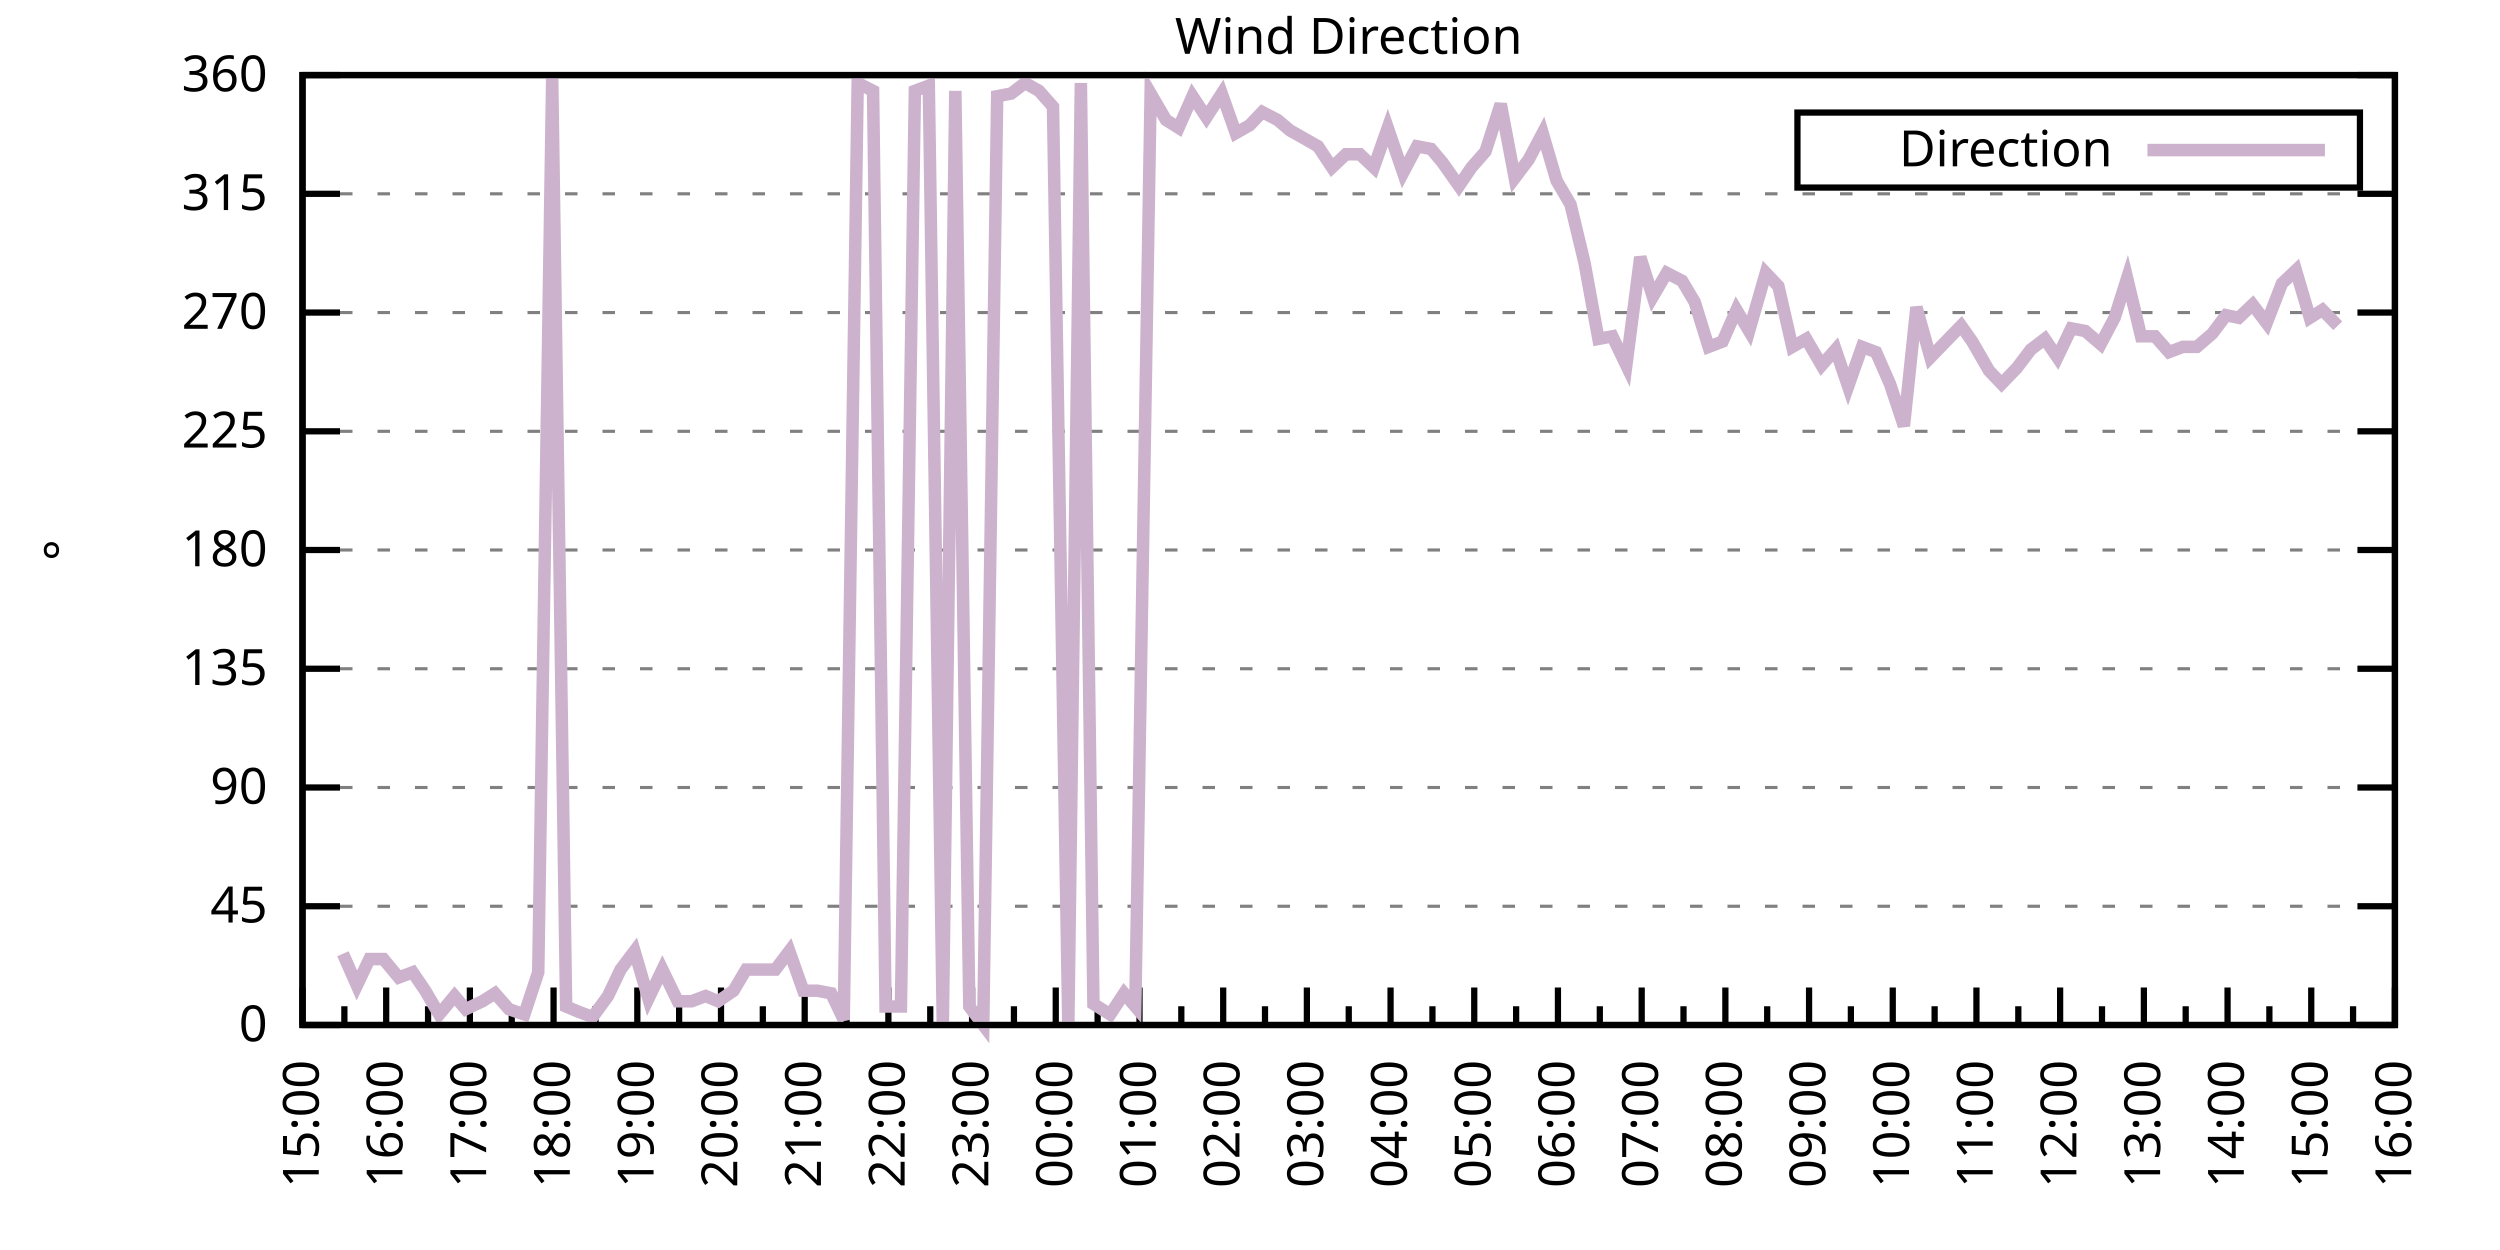
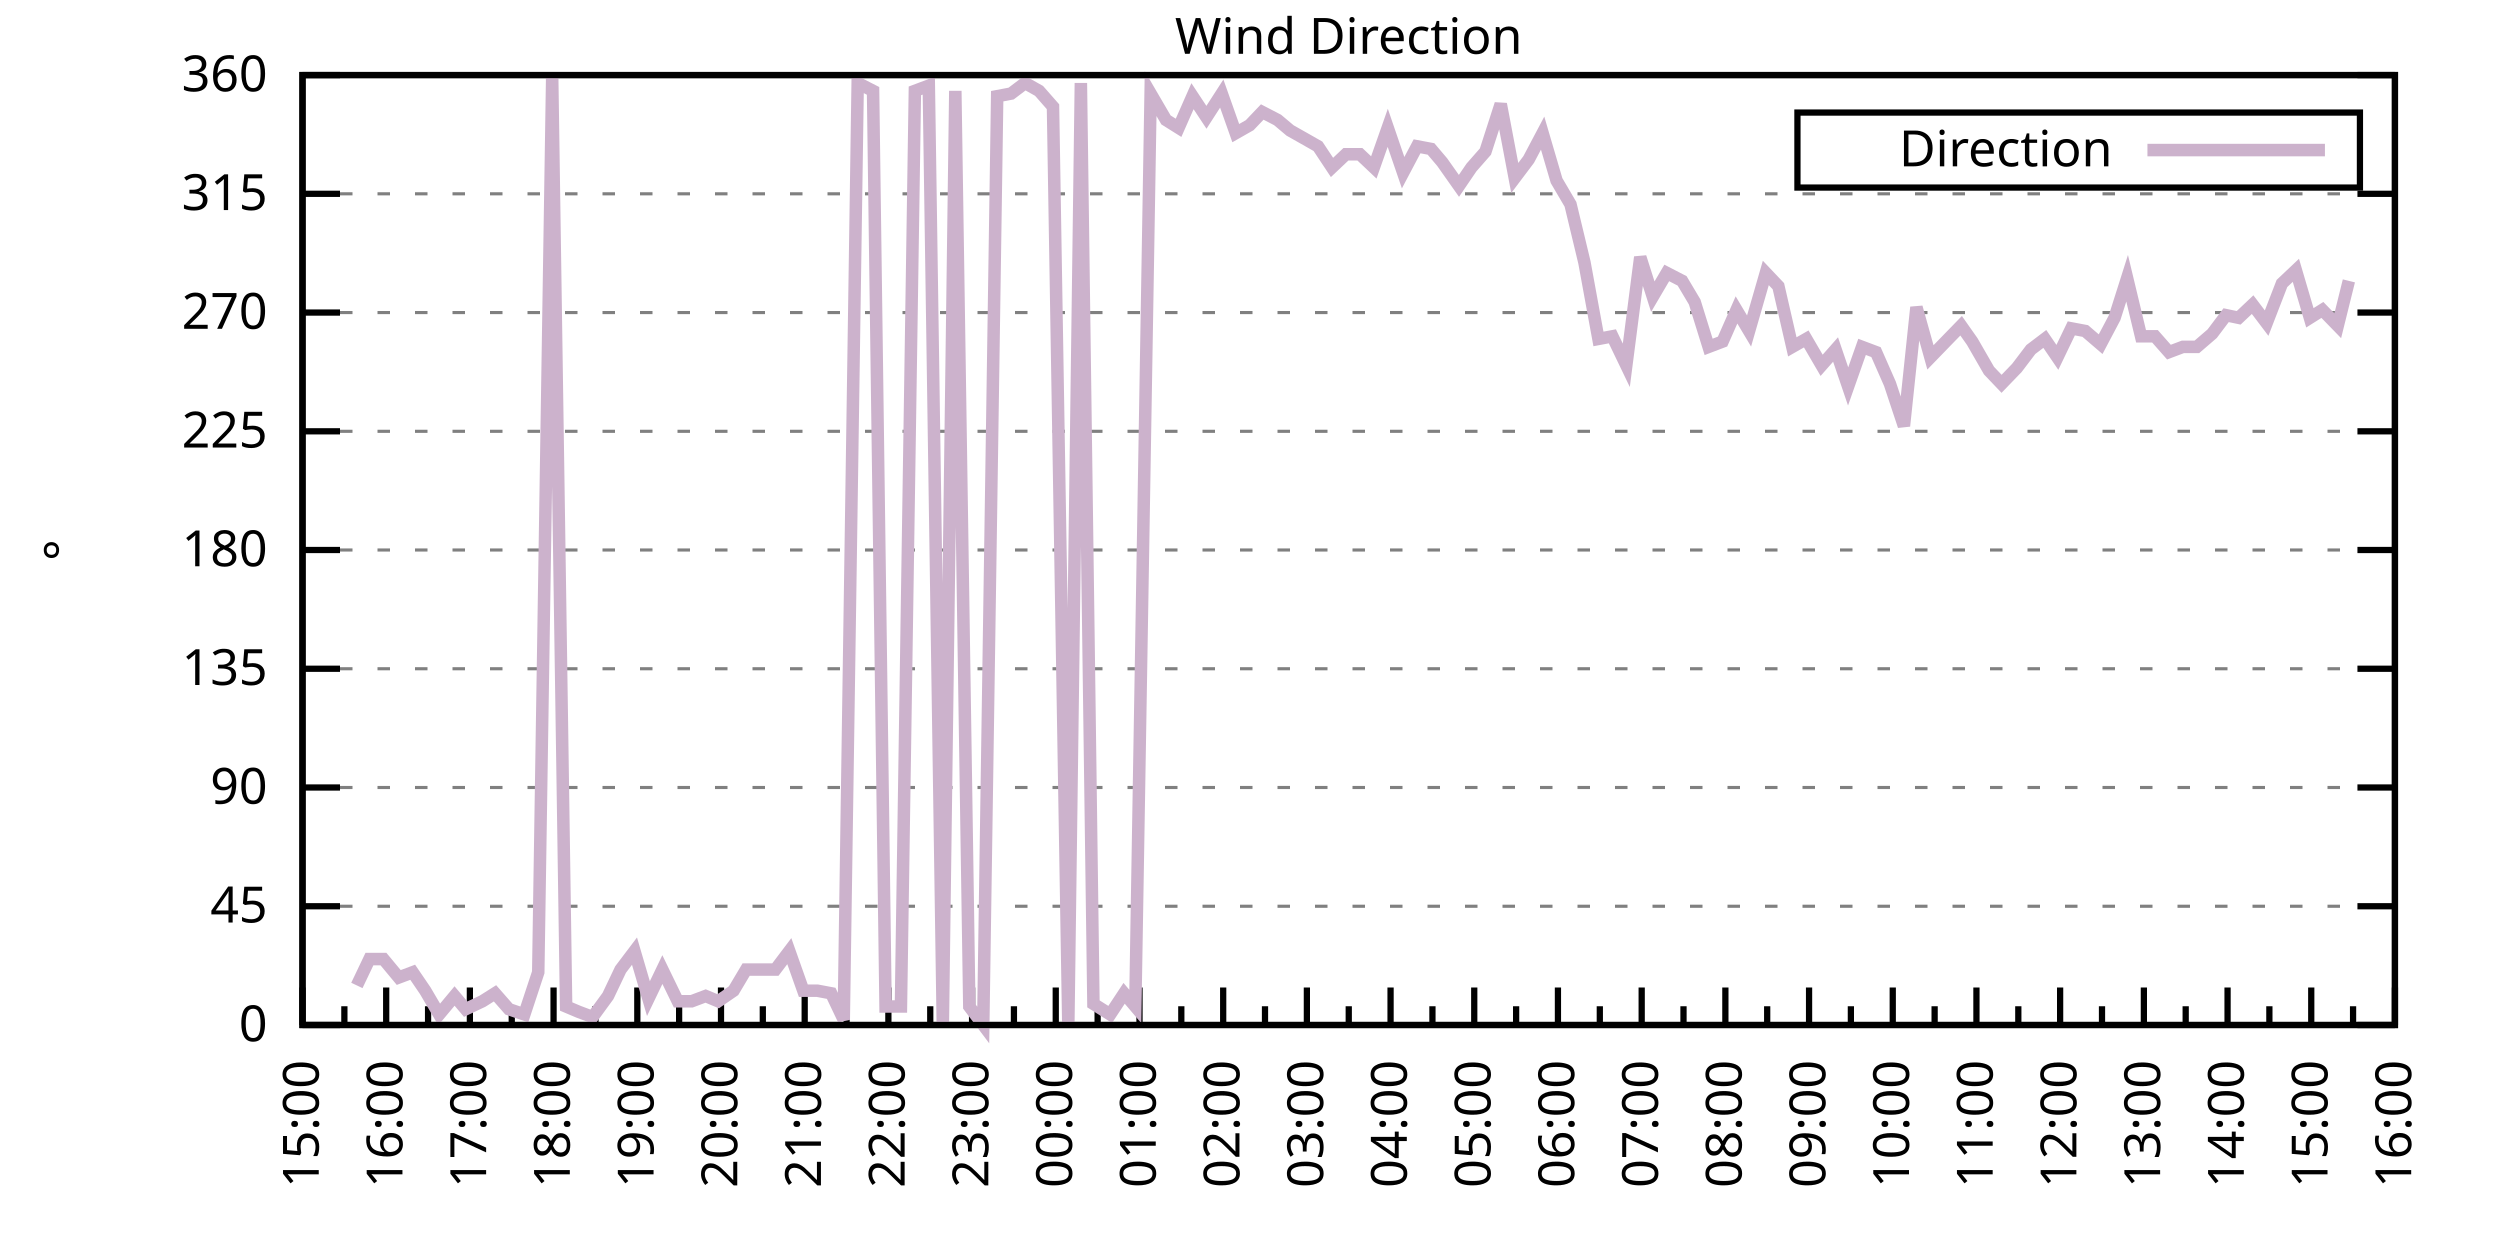
<svg xmlns="http://www.w3.org/2000/svg" xmlns:xlink="http://www.w3.org/1999/xlink" width="400" height="200" viewBox="0 0 400 200">
  <g id="gnuplot_canvas">
    <rect x="0" y="0" width="400" height="200" fill="none" />
    <defs>
      <circle id="gpDot" r="0.5" stroke-width="0.5" stroke="currentColor" />
      <path id="gpPt0" stroke-width="0.333" stroke="currentColor" d="M-1,0 h2 M0,-1 v2" />
      <path id="gpPt1" stroke-width="0.333" stroke="currentColor" d="M-1,-1 L1,1 M1,-1 L-1,1" />
      <path id="gpPt2" stroke-width="0.333" stroke="currentColor" d="M-1,0 L1,0 M0,-1 L0,1 M-1,-1 L1,1 M-1,1 L1,-1" />
      <rect id="gpPt3" stroke-width="0.333" stroke="currentColor" x="-1" y="-1" width="2" height="2" />
      <rect id="gpPt4" stroke-width="0.333" stroke="currentColor" fill="currentColor" x="-1" y="-1" width="2" height="2" />
      <circle id="gpPt5" stroke-width="0.333" stroke="currentColor" cx="0" cy="0" r="1" />
      <use xlink:href="#gpPt5" id="gpPt6" fill="currentColor" stroke="none" />
      <path id="gpPt7" stroke-width="0.333" stroke="currentColor" d="M0,-1.33 L-1.33,0.67 L1.33,0.67 z" />
      <use xlink:href="#gpPt7" id="gpPt8" fill="currentColor" stroke="none" />
      <use xlink:href="#gpPt7" id="gpPt9" stroke="currentColor" transform="rotate(180)" />
      <use xlink:href="#gpPt9" id="gpPt10" fill="currentColor" stroke="none" />
      <use xlink:href="#gpPt3" id="gpPt11" stroke="currentColor" transform="rotate(45)" />
      <use xlink:href="#gpPt11" id="gpPt12" fill="currentColor" stroke="none" />
      <path id="gpPt13" stroke-width="0.333" stroke="currentColor" d="M0,1.330 L1.265,0.411 L0.782,-1.067 L-0.782,-1.076 L-1.265,0.411 z" />
      <use xlink:href="#gpPt13" id="gpPt14" fill="currentColor" stroke="none" />
      <filter id="textbox" filterUnits="objectBoundingBox" x="0" y="0" height="1" width="1">
        <feFlood flood-color="white" flood-opacity="1" result="bgnd" />
        <feComposite in="SourceGraphic" in2="bgnd" operator="atop" />
      </filter>
      <filter id="greybox" filterUnits="objectBoundingBox" x="0" y="0" height="1" width="1">
        <feFlood flood-color="lightgrey" flood-opacity="1" result="grey" />
        <feComposite in="SourceGraphic" in2="grey" operator="atop" />
      </filter>
    </defs>
    <g fill="none" color="white" stroke="currentColor" stroke-width="1.00" stroke-linecap="butt" stroke-linejoin="miter">
</g>
    <g fill="none" color="black" stroke="currentColor" stroke-width="1.00" stroke-linecap="butt" stroke-linejoin="miter">
      <g stroke="none" shape-rendering="crispEdges">
        <polygon fill="rgb(255, 255, 255)" points="48.40,164.00 383.18,164.00 383.18,12.02 48.40,12.02 " />
      </g>
    </g>
    <g fill="none" color="black" stroke="currentColor" stroke-width="1.00" stroke-linecap="butt" stroke-linejoin="miter">
</g>
    <g fill="none" color="black" stroke="black" stroke-width="0.50" stroke-linecap="butt" stroke-linejoin="miter">
</g>
    <g fill="none" color="gray" stroke="currentColor" stroke-width="0.50" stroke-linecap="butt" stroke-linejoin="miter">
      <path stroke="gray" stroke-dasharray="2,4" class="gridline" d="M48.40,164.00 L383.19,164.00  " />
    </g>
    <g fill="none" color="gray" stroke="gray" stroke-width="1.00" stroke-linecap="butt" stroke-linejoin="miter">
</g>
    <g fill="none" color="black" stroke="currentColor" stroke-width="1.00" stroke-linecap="butt" stroke-linejoin="miter">
      <path stroke="black" d="M48.40,164.00 L54.40,164.00 M383.19,164.00 L377.19,164.00  " />
      <g transform="translate(42.80,166.60)" stroke="none" fill="black" font-family="Sans" font-size="8.00" text-anchor="end">
        <text>
          <tspan font-family="Sans"> 0</tspan>
        </text>
      </g>
    </g>
    <g fill="none" color="black" stroke="currentColor" stroke-width="1.00" stroke-linecap="butt" stroke-linejoin="miter">
</g>
    <g fill="none" color="black" stroke="black" stroke-width="0.50" stroke-linecap="butt" stroke-linejoin="miter">
</g>
    <g fill="none" color="gray" stroke="currentColor" stroke-width="0.50" stroke-linecap="butt" stroke-linejoin="miter">
      <path stroke="gray" stroke-dasharray="2,4" class="gridline" d="M48.40,145.00 L383.19,145.00  " />
    </g>
    <g fill="none" color="gray" stroke="gray" stroke-width="1.00" stroke-linecap="butt" stroke-linejoin="miter">
</g>
    <g fill="none" color="black" stroke="currentColor" stroke-width="1.00" stroke-linecap="butt" stroke-linejoin="miter">
      <path stroke="black" d="M48.40,145.00 L54.40,145.00 M383.19,145.00 L377.19,145.00  " />
      <g transform="translate(42.80,147.60)" stroke="none" fill="black" font-family="Sans" font-size="8.00" text-anchor="end">
        <text>
          <tspan font-family="Sans"> 45</tspan>
        </text>
      </g>
    </g>
    <g fill="none" color="black" stroke="currentColor" stroke-width="1.00" stroke-linecap="butt" stroke-linejoin="miter">
</g>
    <g fill="none" color="black" stroke="black" stroke-width="0.50" stroke-linecap="butt" stroke-linejoin="miter">
</g>
    <g fill="none" color="gray" stroke="currentColor" stroke-width="0.50" stroke-linecap="butt" stroke-linejoin="miter">
      <path stroke="gray" stroke-dasharray="2,4" class="gridline" d="M48.40,126.00 L383.19,126.00  " />
    </g>
    <g fill="none" color="gray" stroke="gray" stroke-width="1.00" stroke-linecap="butt" stroke-linejoin="miter">
</g>
    <g fill="none" color="black" stroke="currentColor" stroke-width="1.00" stroke-linecap="butt" stroke-linejoin="miter">
      <path stroke="black" d="M48.40,126.00 L54.40,126.00 M383.19,126.00 L377.19,126.00  " />
      <g transform="translate(42.80,128.60)" stroke="none" fill="black" font-family="Sans" font-size="8.00" text-anchor="end">
        <text>
          <tspan font-family="Sans"> 90</tspan>
        </text>
      </g>
    </g>
    <g fill="none" color="black" stroke="currentColor" stroke-width="1.00" stroke-linecap="butt" stroke-linejoin="miter">
</g>
    <g fill="none" color="black" stroke="black" stroke-width="0.50" stroke-linecap="butt" stroke-linejoin="miter">
</g>
    <g fill="none" color="gray" stroke="currentColor" stroke-width="0.50" stroke-linecap="butt" stroke-linejoin="miter">
      <path stroke="gray" stroke-dasharray="2,4" class="gridline" d="M48.40,107.00 L383.19,107.00  " />
    </g>
    <g fill="none" color="gray" stroke="gray" stroke-width="1.00" stroke-linecap="butt" stroke-linejoin="miter">
</g>
    <g fill="none" color="black" stroke="currentColor" stroke-width="1.00" stroke-linecap="butt" stroke-linejoin="miter">
      <path stroke="black" d="M48.40,107.00 L54.40,107.00 M383.19,107.00 L377.19,107.00  " />
      <g transform="translate(42.80,109.60)" stroke="none" fill="black" font-family="Sans" font-size="8.00" text-anchor="end">
        <text>
          <tspan font-family="Sans"> 135</tspan>
        </text>
      </g>
    </g>
    <g fill="none" color="black" stroke="currentColor" stroke-width="1.00" stroke-linecap="butt" stroke-linejoin="miter">
</g>
    <g fill="none" color="black" stroke="black" stroke-width="0.50" stroke-linecap="butt" stroke-linejoin="miter">
</g>
    <g fill="none" color="gray" stroke="currentColor" stroke-width="0.50" stroke-linecap="butt" stroke-linejoin="miter">
      <path stroke="gray" stroke-dasharray="2,4" class="gridline" d="M48.40,88.00 L383.19,88.00  " />
    </g>
    <g fill="none" color="gray" stroke="gray" stroke-width="1.00" stroke-linecap="butt" stroke-linejoin="miter">
</g>
    <g fill="none" color="black" stroke="currentColor" stroke-width="1.00" stroke-linecap="butt" stroke-linejoin="miter">
      <path stroke="black" d="M48.40,88.00 L54.40,88.00 M383.19,88.00 L377.19,88.00  " />
      <g transform="translate(42.80,90.60)" stroke="none" fill="black" font-family="Sans" font-size="8.00" text-anchor="end">
        <text>
          <tspan font-family="Sans"> 180</tspan>
        </text>
      </g>
    </g>
    <g fill="none" color="black" stroke="currentColor" stroke-width="1.00" stroke-linecap="butt" stroke-linejoin="miter">
</g>
    <g fill="none" color="black" stroke="black" stroke-width="0.50" stroke-linecap="butt" stroke-linejoin="miter">
</g>
    <g fill="none" color="gray" stroke="currentColor" stroke-width="0.50" stroke-linecap="butt" stroke-linejoin="miter">
      <path stroke="gray" stroke-dasharray="2,4" class="gridline" d="M48.40,69.01 L383.19,69.01  " />
    </g>
    <g fill="none" color="gray" stroke="gray" stroke-width="1.00" stroke-linecap="butt" stroke-linejoin="miter">
</g>
    <g fill="none" color="black" stroke="currentColor" stroke-width="1.00" stroke-linecap="butt" stroke-linejoin="miter">
      <path stroke="black" d="M48.40,69.01 L54.40,69.01 M383.19,69.01 L377.19,69.01  " />
      <g transform="translate(42.80,71.61)" stroke="none" fill="black" font-family="Sans" font-size="8.00" text-anchor="end">
        <text>
          <tspan font-family="Sans"> 225</tspan>
        </text>
      </g>
    </g>
    <g fill="none" color="black" stroke="currentColor" stroke-width="1.00" stroke-linecap="butt" stroke-linejoin="miter">
</g>
    <g fill="none" color="black" stroke="black" stroke-width="0.50" stroke-linecap="butt" stroke-linejoin="miter">
</g>
    <g fill="none" color="gray" stroke="currentColor" stroke-width="0.50" stroke-linecap="butt" stroke-linejoin="miter">
      <path stroke="gray" stroke-dasharray="2,4" class="gridline" d="M48.40,50.01 L383.19,50.01  " />
    </g>
    <g fill="none" color="gray" stroke="gray" stroke-width="1.00" stroke-linecap="butt" stroke-linejoin="miter">
</g>
    <g fill="none" color="black" stroke="currentColor" stroke-width="1.00" stroke-linecap="butt" stroke-linejoin="miter">
      <path stroke="black" d="M48.40,50.01 L54.40,50.01 M383.19,50.01 L377.19,50.01  " />
      <g transform="translate(42.80,52.61)" stroke="none" fill="black" font-family="Sans" font-size="8.00" text-anchor="end">
        <text>
          <tspan font-family="Sans"> 270</tspan>
        </text>
      </g>
    </g>
    <g fill="none" color="black" stroke="currentColor" stroke-width="1.00" stroke-linecap="butt" stroke-linejoin="miter">
</g>
    <g fill="none" color="black" stroke="black" stroke-width="0.50" stroke-linecap="butt" stroke-linejoin="miter">
</g>
    <g fill="none" color="gray" stroke="currentColor" stroke-width="0.50" stroke-linecap="butt" stroke-linejoin="miter">
      <path stroke="gray" stroke-dasharray="2,4" class="gridline" d="M48.40,31.01 L383.19,31.01  " />
    </g>
    <g fill="none" color="gray" stroke="gray" stroke-width="1.00" stroke-linecap="butt" stroke-linejoin="miter">
</g>
    <g fill="none" color="black" stroke="currentColor" stroke-width="1.00" stroke-linecap="butt" stroke-linejoin="miter">
      <path stroke="black" d="M48.40,31.01 L54.40,31.01 M383.19,31.01 L377.19,31.01  " />
      <g transform="translate(42.80,33.61)" stroke="none" fill="black" font-family="Sans" font-size="8.00" text-anchor="end">
        <text>
          <tspan font-family="Sans"> 315</tspan>
        </text>
      </g>
    </g>
    <g fill="none" color="black" stroke="currentColor" stroke-width="1.00" stroke-linecap="butt" stroke-linejoin="miter">
</g>
    <g fill="none" color="black" stroke="black" stroke-width="0.50" stroke-linecap="butt" stroke-linejoin="miter">
</g>
    <g fill="none" color="gray" stroke="currentColor" stroke-width="0.50" stroke-linecap="butt" stroke-linejoin="miter">
      <path stroke="gray" stroke-dasharray="2,4" class="gridline" d="M48.40,12.01 L383.19,12.01  " />
    </g>
    <g fill="none" color="gray" stroke="gray" stroke-width="1.00" stroke-linecap="butt" stroke-linejoin="miter">
</g>
    <g fill="none" color="black" stroke="currentColor" stroke-width="1.00" stroke-linecap="butt" stroke-linejoin="miter">
      <path stroke="black" d="M48.40,12.01 L54.40,12.01 M383.19,12.01 L377.19,12.01  " />
      <g transform="translate(42.80,14.61)" stroke="none" fill="black" font-family="Sans" font-size="8.00" text-anchor="end">
        <text>
          <tspan font-family="Sans"> 360</tspan>
        </text>
      </g>
    </g>
    <g fill="none" color="black" stroke="currentColor" stroke-width="1.00" stroke-linecap="butt" stroke-linejoin="miter">
      <path stroke="black" d="M48.40,164.00 L48.40,158.00  " />
      <g transform="translate(51.00,169.60) rotate(270)" stroke="none" fill="black" font-family="Sans" font-size="8.00" text-anchor="end">
        <text>
          <tspan font-family="Sans">15:00</tspan>
        </text>
      </g>
    </g>
    <g fill="none" color="black" stroke="currentColor" stroke-width="1.00" stroke-linecap="butt" stroke-linejoin="miter">
      <path stroke="black" d="M55.10,164.00 L55.10,161.00 M61.79,164.00 L61.79,158.00  " />
      <g transform="translate(64.39,169.60) rotate(270)" stroke="none" fill="black" font-family="Sans" font-size="8.00" text-anchor="end">
        <text>
          <tspan font-family="Sans">16:00</tspan>
        </text>
      </g>
    </g>
    <g fill="none" color="black" stroke="currentColor" stroke-width="1.00" stroke-linecap="butt" stroke-linejoin="miter">
      <path stroke="black" d="M68.49,164.00 L68.49,161.00 M75.18,164.00 L75.18,158.00  " />
      <g transform="translate(77.78,169.60) rotate(270)" stroke="none" fill="black" font-family="Sans" font-size="8.00" text-anchor="end">
        <text>
          <tspan font-family="Sans">17:00</tspan>
        </text>
      </g>
    </g>
    <g fill="none" color="black" stroke="currentColor" stroke-width="1.00" stroke-linecap="butt" stroke-linejoin="miter">
      <path stroke="black" d="M81.88,164.00 L81.88,161.00 M88.57,164.00 L88.57,158.00  " />
      <g transform="translate(91.17,169.60) rotate(270)" stroke="none" fill="black" font-family="Sans" font-size="8.00" text-anchor="end">
        <text>
          <tspan font-family="Sans">18:00</tspan>
        </text>
      </g>
    </g>
    <g fill="none" color="black" stroke="currentColor" stroke-width="1.00" stroke-linecap="butt" stroke-linejoin="miter">
      <path stroke="black" d="M95.27,164.00 L95.27,161.00 M101.97,164.00 L101.97,158.00  " />
      <g transform="translate(104.57,169.60) rotate(270)" stroke="none" fill="black" font-family="Sans" font-size="8.00" text-anchor="end">
        <text>
          <tspan font-family="Sans">19:00</tspan>
        </text>
      </g>
    </g>
    <g fill="none" color="black" stroke="currentColor" stroke-width="1.00" stroke-linecap="butt" stroke-linejoin="miter">
      <path stroke="black" d="M108.66,164.00 L108.66,161.00 M115.36,164.00 L115.36,158.00  " />
      <g transform="translate(117.96,169.60) rotate(270)" stroke="none" fill="black" font-family="Sans" font-size="8.00" text-anchor="end">
        <text>
          <tspan font-family="Sans">20:00</tspan>
        </text>
      </g>
    </g>
    <g fill="none" color="black" stroke="currentColor" stroke-width="1.00" stroke-linecap="butt" stroke-linejoin="miter">
      <path stroke="black" d="M122.05,164.00 L122.05,161.00 M128.75,164.00 L128.75,158.00  " />
      <g transform="translate(131.35,169.60) rotate(270)" stroke="none" fill="black" font-family="Sans" font-size="8.00" text-anchor="end">
        <text>
          <tspan font-family="Sans">21:00</tspan>
        </text>
      </g>
    </g>
    <g fill="none" color="black" stroke="currentColor" stroke-width="1.00" stroke-linecap="butt" stroke-linejoin="miter">
      <path stroke="black" d="M135.45,164.00 L135.45,161.00 M142.14,164.00 L142.14,158.00  " />
      <g transform="translate(144.74,169.60) rotate(270)" stroke="none" fill="black" font-family="Sans" font-size="8.00" text-anchor="end">
        <text>
          <tspan font-family="Sans">22:00</tspan>
        </text>
      </g>
    </g>
    <g fill="none" color="black" stroke="currentColor" stroke-width="1.00" stroke-linecap="butt" stroke-linejoin="miter">
      <path stroke="black" d="M148.84,164.00 L148.84,161.00 M155.53,164.00 L155.53,158.00  " />
      <g transform="translate(158.13,169.60) rotate(270)" stroke="none" fill="black" font-family="Sans" font-size="8.00" text-anchor="end">
        <text>
          <tspan font-family="Sans">23:00</tspan>
        </text>
      </g>
    </g>
    <g fill="none" color="black" stroke="currentColor" stroke-width="1.00" stroke-linecap="butt" stroke-linejoin="miter">
      <path stroke="black" d="M162.23,164.00 L162.23,161.00 M168.92,164.00 L168.92,158.00  " />
      <g transform="translate(171.52,169.60) rotate(270)" stroke="none" fill="black" font-family="Sans" font-size="8.00" text-anchor="end">
        <text>
          <tspan font-family="Sans">00:00</tspan>
        </text>
      </g>
    </g>
    <g fill="none" color="black" stroke="currentColor" stroke-width="1.00" stroke-linecap="butt" stroke-linejoin="miter">
      <path stroke="black" d="M175.62,164.00 L175.62,161.00 M182.32,164.00 L182.32,158.00  " />
      <g transform="translate(184.92,169.60) rotate(270)" stroke="none" fill="black" font-family="Sans" font-size="8.00" text-anchor="end">
        <text>
          <tspan font-family="Sans">01:00</tspan>
        </text>
      </g>
    </g>
    <g fill="none" color="black" stroke="currentColor" stroke-width="1.00" stroke-linecap="butt" stroke-linejoin="miter">
      <path stroke="black" d="M189.01,164.00 L189.01,161.00 M195.71,164.00 L195.71,158.00  " />
      <g transform="translate(198.31,169.60) rotate(270)" stroke="none" fill="black" font-family="Sans" font-size="8.00" text-anchor="end">
        <text>
          <tspan font-family="Sans">02:00</tspan>
        </text>
      </g>
    </g>
    <g fill="none" color="black" stroke="currentColor" stroke-width="1.00" stroke-linecap="butt" stroke-linejoin="miter">
      <path stroke="black" d="M202.40,164.00 L202.40,161.00 M209.10,164.00 L209.10,158.00  " />
      <g transform="translate(211.70,169.60) rotate(270)" stroke="none" fill="black" font-family="Sans" font-size="8.00" text-anchor="end">
        <text>
          <tspan font-family="Sans">03:00</tspan>
        </text>
      </g>
    </g>
    <g fill="none" color="black" stroke="currentColor" stroke-width="1.00" stroke-linecap="butt" stroke-linejoin="miter">
      <path stroke="black" d="M215.80,164.00 L215.80,161.00 M222.49,164.00 L222.49,158.00  " />
      <g transform="translate(225.09,169.60) rotate(270)" stroke="none" fill="black" font-family="Sans" font-size="8.00" text-anchor="end">
        <text>
          <tspan font-family="Sans">04:00</tspan>
        </text>
      </g>
    </g>
    <g fill="none" color="black" stroke="currentColor" stroke-width="1.00" stroke-linecap="butt" stroke-linejoin="miter">
      <path stroke="black" d="M229.19,164.00 L229.19,161.00 M235.88,164.00 L235.88,158.00  " />
      <g transform="translate(238.48,169.60) rotate(270)" stroke="none" fill="black" font-family="Sans" font-size="8.00" text-anchor="end">
        <text>
          <tspan font-family="Sans">05:00</tspan>
        </text>
      </g>
    </g>
    <g fill="none" color="black" stroke="currentColor" stroke-width="1.00" stroke-linecap="butt" stroke-linejoin="miter">
      <path stroke="black" d="M242.58,164.00 L242.58,161.00 M249.27,164.00 L249.27,158.00  " />
      <g transform="translate(251.87,169.60) rotate(270)" stroke="none" fill="black" font-family="Sans" font-size="8.00" text-anchor="end">
        <text>
          <tspan font-family="Sans">06:00</tspan>
        </text>
      </g>
    </g>
    <g fill="none" color="black" stroke="currentColor" stroke-width="1.00" stroke-linecap="butt" stroke-linejoin="miter">
      <path stroke="black" d="M255.97,164.00 L255.97,161.00 M262.67,164.00 L262.67,158.00  " />
      <g transform="translate(265.27,169.60) rotate(270)" stroke="none" fill="black" font-family="Sans" font-size="8.00" text-anchor="end">
        <text>
          <tspan font-family="Sans">07:00</tspan>
        </text>
      </g>
    </g>
    <g fill="none" color="black" stroke="currentColor" stroke-width="1.00" stroke-linecap="butt" stroke-linejoin="miter">
      <path stroke="black" d="M269.36,164.00 L269.36,161.00 M276.06,164.00 L276.06,158.00  " />
      <g transform="translate(278.66,169.60) rotate(270)" stroke="none" fill="black" font-family="Sans" font-size="8.00" text-anchor="end">
        <text>
          <tspan font-family="Sans">08:00</tspan>
        </text>
      </g>
    </g>
    <g fill="none" color="black" stroke="currentColor" stroke-width="1.00" stroke-linecap="butt" stroke-linejoin="miter">
      <path stroke="black" d="M282.75,164.00 L282.75,161.00 M289.45,164.00 L289.45,158.00  " />
      <g transform="translate(292.05,169.60) rotate(270)" stroke="none" fill="black" font-family="Sans" font-size="8.00" text-anchor="end">
        <text>
          <tspan font-family="Sans">09:00</tspan>
        </text>
      </g>
    </g>
    <g fill="none" color="black" stroke="currentColor" stroke-width="1.00" stroke-linecap="butt" stroke-linejoin="miter">
      <path stroke="black" d="M296.14,164.00 L296.14,161.00 M302.84,164.00 L302.84,158.00  " />
      <g transform="translate(305.44,169.60) rotate(270)" stroke="none" fill="black" font-family="Sans" font-size="8.00" text-anchor="end">
        <text>
          <tspan font-family="Sans">10:00</tspan>
        </text>
      </g>
    </g>
    <g fill="none" color="black" stroke="currentColor" stroke-width="1.00" stroke-linecap="butt" stroke-linejoin="miter">
      <path stroke="black" d="M309.54,164.00 L309.54,161.00 M316.23,164.00 L316.23,158.00  " />
      <g transform="translate(318.83,169.60) rotate(270)" stroke="none" fill="black" font-family="Sans" font-size="8.00" text-anchor="end">
        <text>
          <tspan font-family="Sans">11:00</tspan>
        </text>
      </g>
    </g>
    <g fill="none" color="black" stroke="currentColor" stroke-width="1.00" stroke-linecap="butt" stroke-linejoin="miter">
      <path stroke="black" d="M322.93,164.00 L322.93,161.00 M329.62,164.00 L329.62,158.00  " />
      <g transform="translate(332.22,169.60) rotate(270)" stroke="none" fill="black" font-family="Sans" font-size="8.00" text-anchor="end">
        <text>
          <tspan font-family="Sans">12:00</tspan>
        </text>
      </g>
    </g>
    <g fill="none" color="black" stroke="currentColor" stroke-width="1.00" stroke-linecap="butt" stroke-linejoin="miter">
      <path stroke="black" d="M336.32,164.00 L336.32,161.00 M343.02,164.00 L343.02,158.00  " />
      <g transform="translate(345.62,169.60) rotate(270)" stroke="none" fill="black" font-family="Sans" font-size="8.00" text-anchor="end">
        <text>
          <tspan font-family="Sans">13:00</tspan>
        </text>
      </g>
    </g>
    <g fill="none" color="black" stroke="currentColor" stroke-width="1.00" stroke-linecap="butt" stroke-linejoin="miter">
      <path stroke="black" d="M349.71,164.00 L349.71,161.00 M356.41,164.00 L356.41,158.00  " />
      <g transform="translate(359.01,169.60) rotate(270)" stroke="none" fill="black" font-family="Sans" font-size="8.00" text-anchor="end">
        <text>
          <tspan font-family="Sans">14:00</tspan>
        </text>
      </g>
    </g>
    <g fill="none" color="black" stroke="currentColor" stroke-width="1.00" stroke-linecap="butt" stroke-linejoin="miter">
      <path stroke="black" d="M363.10,164.00 L363.10,161.00 M369.80,164.00 L369.80,158.00  " />
      <g transform="translate(372.40,169.60) rotate(270)" stroke="none" fill="black" font-family="Sans" font-size="8.00" text-anchor="end">
        <text>
          <tspan font-family="Sans">15:00</tspan>
        </text>
      </g>
    </g>
    <g fill="none" color="black" stroke="currentColor" stroke-width="1.00" stroke-linecap="butt" stroke-linejoin="miter">
      <path stroke="black" d="M376.49,164.00 L376.49,161.00 M383.19,164.00 L383.19,158.00  " />
      <g transform="translate(385.79,169.60) rotate(270)" stroke="none" fill="black" font-family="Sans" font-size="8.00" text-anchor="end">
        <text>
          <tspan font-family="Sans">16:00</tspan>
        </text>
      </g>
    </g>
    <g fill="none" color="black" stroke="currentColor" stroke-width="1.00" stroke-linecap="butt" stroke-linejoin="miter">
</g>
    <g fill="none" color="black" stroke="currentColor" stroke-width="1.00" stroke-linecap="butt" stroke-linejoin="miter">
      <path stroke="black" d="M48.40,12.01 L48.40,164.00 L383.19,164.00 L383.19,12.01 L48.40,12.01 Z  " />
    </g>
    <g fill="none" color="black" stroke="currentColor" stroke-width="1.00" stroke-linecap="butt" stroke-linejoin="miter">
      <g transform="translate(12.80,88.01) rotate(270)" stroke="none" fill="black" font-family="Sans" font-size="8.00" text-anchor="middle">
        <text>
          <tspan font-family="Sans">°</tspan>
        </text>
      </g>
    </g>
    <g fill="none" color="black" stroke="currentColor" stroke-width="1.00" stroke-linecap="butt" stroke-linejoin="miter">
</g>
    <g fill="none" color="black" stroke="currentColor" stroke-width="1.00" stroke-linecap="butt" stroke-linejoin="miter">
      <path stroke="black" d="M287.59,30.01 L287.59,18.01 L377.59,18.01 L377.59,30.01 L287.59,30.01 Z  " />
    </g>
    <g id="Wind_direction_plot_1">
      <g fill="none" color="white" stroke="black" stroke-width="2.00" stroke-linecap="butt" stroke-linejoin="miter">
</g>
      <g fill="none" color="black" stroke="currentColor" stroke-width="2.00" stroke-linecap="butt" stroke-linejoin="miter">
        <g transform="translate(337.99,26.61)" stroke="none" fill="black" font-family="Sans" font-size="8.00" text-anchor="end">
          <text>
            <tspan font-family="Sans">Direction</tspan>
          </text>
        </g>
      </g>
      <g fill="none" color="black" stroke="currentColor" stroke-width="2.00" stroke-linecap="butt" stroke-linejoin="miter">
-         <path stroke="rgb(204, 178, 204)" d="M343.59,24.01 L371.99,24.01 M54.87,152.60 L57.10,157.67 L59.11,153.45 L61.35,153.45 L63.80,156.40 L66.03,155.56   L68.04,158.51 L70.27,162.31 L72.73,159.36 L74.51,161.47 L77.19,160.20 L79.20,158.93 L81.43,161.47 L83.89,162.31   L86.12,155.56 L88.35,12.43 L90.58,161.04 L92.59,161.89 L94.82,162.73 L97.28,159.36 L99.29,155.13 L101.52,152.18   L103.75,159.78 L105.98,155.13 L108.44,160.20 L110.67,160.20 L112.90,159.36 L114.91,160.20 L117.37,158.51 L119.38,155.13   L121.83,155.13 L124.06,155.13 L126.29,152.18 L128.53,158.51 L130.76,158.51 L132.99,158.93 L135.00,163.16 L137.23,13.28   L139.69,14.54 L141.69,161.04 L144.15,161.04 L146.38,14.54 L148.61,13.70 L150.85,164.00 L152.85,14.54 L155.09,161.04   L157.32,164.00 L159.55,15.39 L161.78,14.97 L164.01,13.28 L166.25,14.54 L168.48,17.08 L170.93,164.00 L172.94,13.28   L174.95,160.62 L177.63,162.31 L179.86,158.93 L181.65,161.04 L184.10,14.97 L186.56,19.19 L188.57,20.45 L190.80,15.39   L193.03,18.77 L195.48,14.97 L197.72,21.30 L199.95,20.03 L201.96,17.92 L204.41,19.19 L206.42,20.88 L208.65,22.14   L210.88,23.41 L213.12,26.79 L215.35,24.68 L217.58,24.68 L219.81,26.79 L222.04,20.45 L224.50,27.63 L226.73,23.41   L228.96,23.83 L230.75,25.94 L233.43,29.74 L235.44,26.79 L237.67,24.25 L240.12,16.65 L242.36,28.48 L244.59,25.52   L246.82,21.30 L249.05,28.90 L251.28,32.70 L253.51,41.99 L255.75,54.23 L257.98,53.81 L260.21,58.45 L262.44,41.14   L264.45,47.47 L266.68,43.67 L269.14,44.94 L271.15,48.32 L273.38,55.50 L275.61,54.65 L277.84,49.59 L279.85,52.96   L282.53,43.67 L284.54,45.79 L286.77,55.50 L289.00,54.23 L291.46,58.45 L293.69,55.92 L295.70,61.83 L297.93,55.50   L300.16,56.34 L302.39,61.41 L304.63,68.16 L306.63,49.16 L308.87,57.18 L311.32,54.65 L313.78,52.12 L315.56,54.65   L318.24,59.30 L320.25,61.41 L322.70,58.87 L324.94,55.92 L327.17,54.23 L329.18,57.18 L331.41,52.54 L333.64,52.96   L336.10,55.07 L338.33,50.85 L340.34,44.52 L342.57,53.81 L344.80,53.81 L347.03,56.34 L349.26,55.50 L351.50,55.50   L353.95,53.39 L356.18,50.43 L358.19,50.85 L360.42,48.74 L362.66,51.70 L365.11,45.36 L367.34,43.25 L369.58,50.85   L371.58,49.59 L374.04,52.12  " />
+         <path stroke="rgb(204, 178, 204)" d="M343.59,24.01 L371.99,24.01 M57.10,157.67 L59.11,153.45 L61.35,153.45 L63.80,156.40 L66.03,155.56 L68.04,158.51   L70.27,162.31 L72.73,159.36 L74.51,161.47 L77.19,160.20 L79.20,158.93 L81.43,161.47 L83.89,162.31 L86.12,155.56   L88.35,12.43 L90.58,161.04 L92.59,161.89 L94.82,162.73 L97.28,159.36 L99.29,155.13 L101.52,152.18 L103.75,159.78   L105.98,155.13 L108.44,160.20 L110.67,160.20 L112.90,159.36 L114.91,160.20 L117.37,158.51 L119.38,155.13 L121.83,155.13   L124.06,155.13 L126.29,152.18 L128.53,158.51 L130.76,158.51 L132.99,158.93 L135.00,163.16 L137.23,13.28 L139.69,14.54   L141.69,161.04 L144.15,161.04 L146.38,14.54 L148.61,13.70 L150.85,164.00 L152.85,14.54 L155.09,161.04 L157.32,164.00   L159.55,15.39 L161.78,14.97 L164.01,13.28 L166.25,14.54 L168.48,17.08 L170.93,164.00 L172.94,13.28 L174.95,160.62   L177.63,162.31 L179.86,158.93 L181.65,161.04 L184.10,14.97 L186.56,19.19 L188.57,20.45 L190.80,15.39 L193.03,18.77   L195.48,14.97 L197.72,21.30 L199.95,20.03 L201.96,17.92 L204.41,19.19 L206.42,20.88 L208.65,22.14 L210.88,23.41   L213.12,26.79 L215.35,24.68 L217.58,24.68 L219.81,26.79 L222.04,20.45 L224.50,27.63 L226.73,23.41 L228.96,23.83   L230.75,25.94 L233.43,29.74 L235.44,26.79 L237.67,24.25 L240.12,16.65 L242.36,28.48 L244.59,25.52 L246.82,21.30   L249.05,28.90 L251.28,32.70 L253.51,41.99 L255.75,54.23 L257.98,53.81 L260.21,58.45 L262.44,41.14 L264.45,47.47   L266.68,43.67 L269.14,44.94 L271.15,48.32 L273.38,55.50 L275.61,54.65 L277.84,49.59 L279.85,52.96 L282.53,43.67   L284.54,45.79 L286.77,55.50 L289.00,54.23 L291.46,58.45 L293.69,55.92 L295.70,61.83 L297.93,55.50 L300.16,56.34   L302.39,61.41 L304.63,68.16 L306.63,49.16 L308.87,57.18 L311.32,54.65 L313.78,52.12 L315.56,54.65 L318.24,59.30   L320.25,61.41 L322.70,58.87 L324.94,55.92 L327.17,54.23 L329.18,57.18 L331.41,52.54 L333.64,52.96 L336.10,55.07   L338.33,50.85 L340.34,44.52 L342.57,53.81 L344.80,53.81 L347.03,56.34 L349.26,55.50 L351.50,55.50 L353.95,53.39   L356.18,50.43 L358.19,50.85 L360.42,48.74 L362.66,51.70 L365.11,45.36 L367.34,43.25 L369.58,50.85 L371.58,49.59   L374.04,52.12 L375.82,44.94  " />
      </g>
    </g>
    <g fill="none" color="black" stroke="currentColor" stroke-width="2.00" stroke-linecap="butt" stroke-linejoin="miter">
</g>
    <g fill="none" color="black" stroke="black" stroke-width="1.00" stroke-linecap="butt" stroke-linejoin="miter">
</g>
    <g fill="none" color="black" stroke="currentColor" stroke-width="1.00" stroke-linecap="butt" stroke-linejoin="miter">
      <path stroke="black" d="M48.40,12.01 L48.40,164.00 L383.19,164.00 L383.19,12.01 L48.40,12.01 Z  " />
    </g>
    <g fill="none" color="black" stroke="currentColor" stroke-width="1.00" stroke-linecap="butt" stroke-linejoin="miter">
      <g transform="translate(215.79,8.61)" stroke="none" fill="black" font-family="Sans" font-size="8.00" text-anchor="middle">
        <text>
          <tspan font-family="Sans">Wind Direction</tspan>
        </text>
      </g>
    </g>
    <g fill="none" color="black" stroke="currentColor" stroke-width="1.00" stroke-linecap="butt" stroke-linejoin="miter">
</g>
  </g>
</svg>
